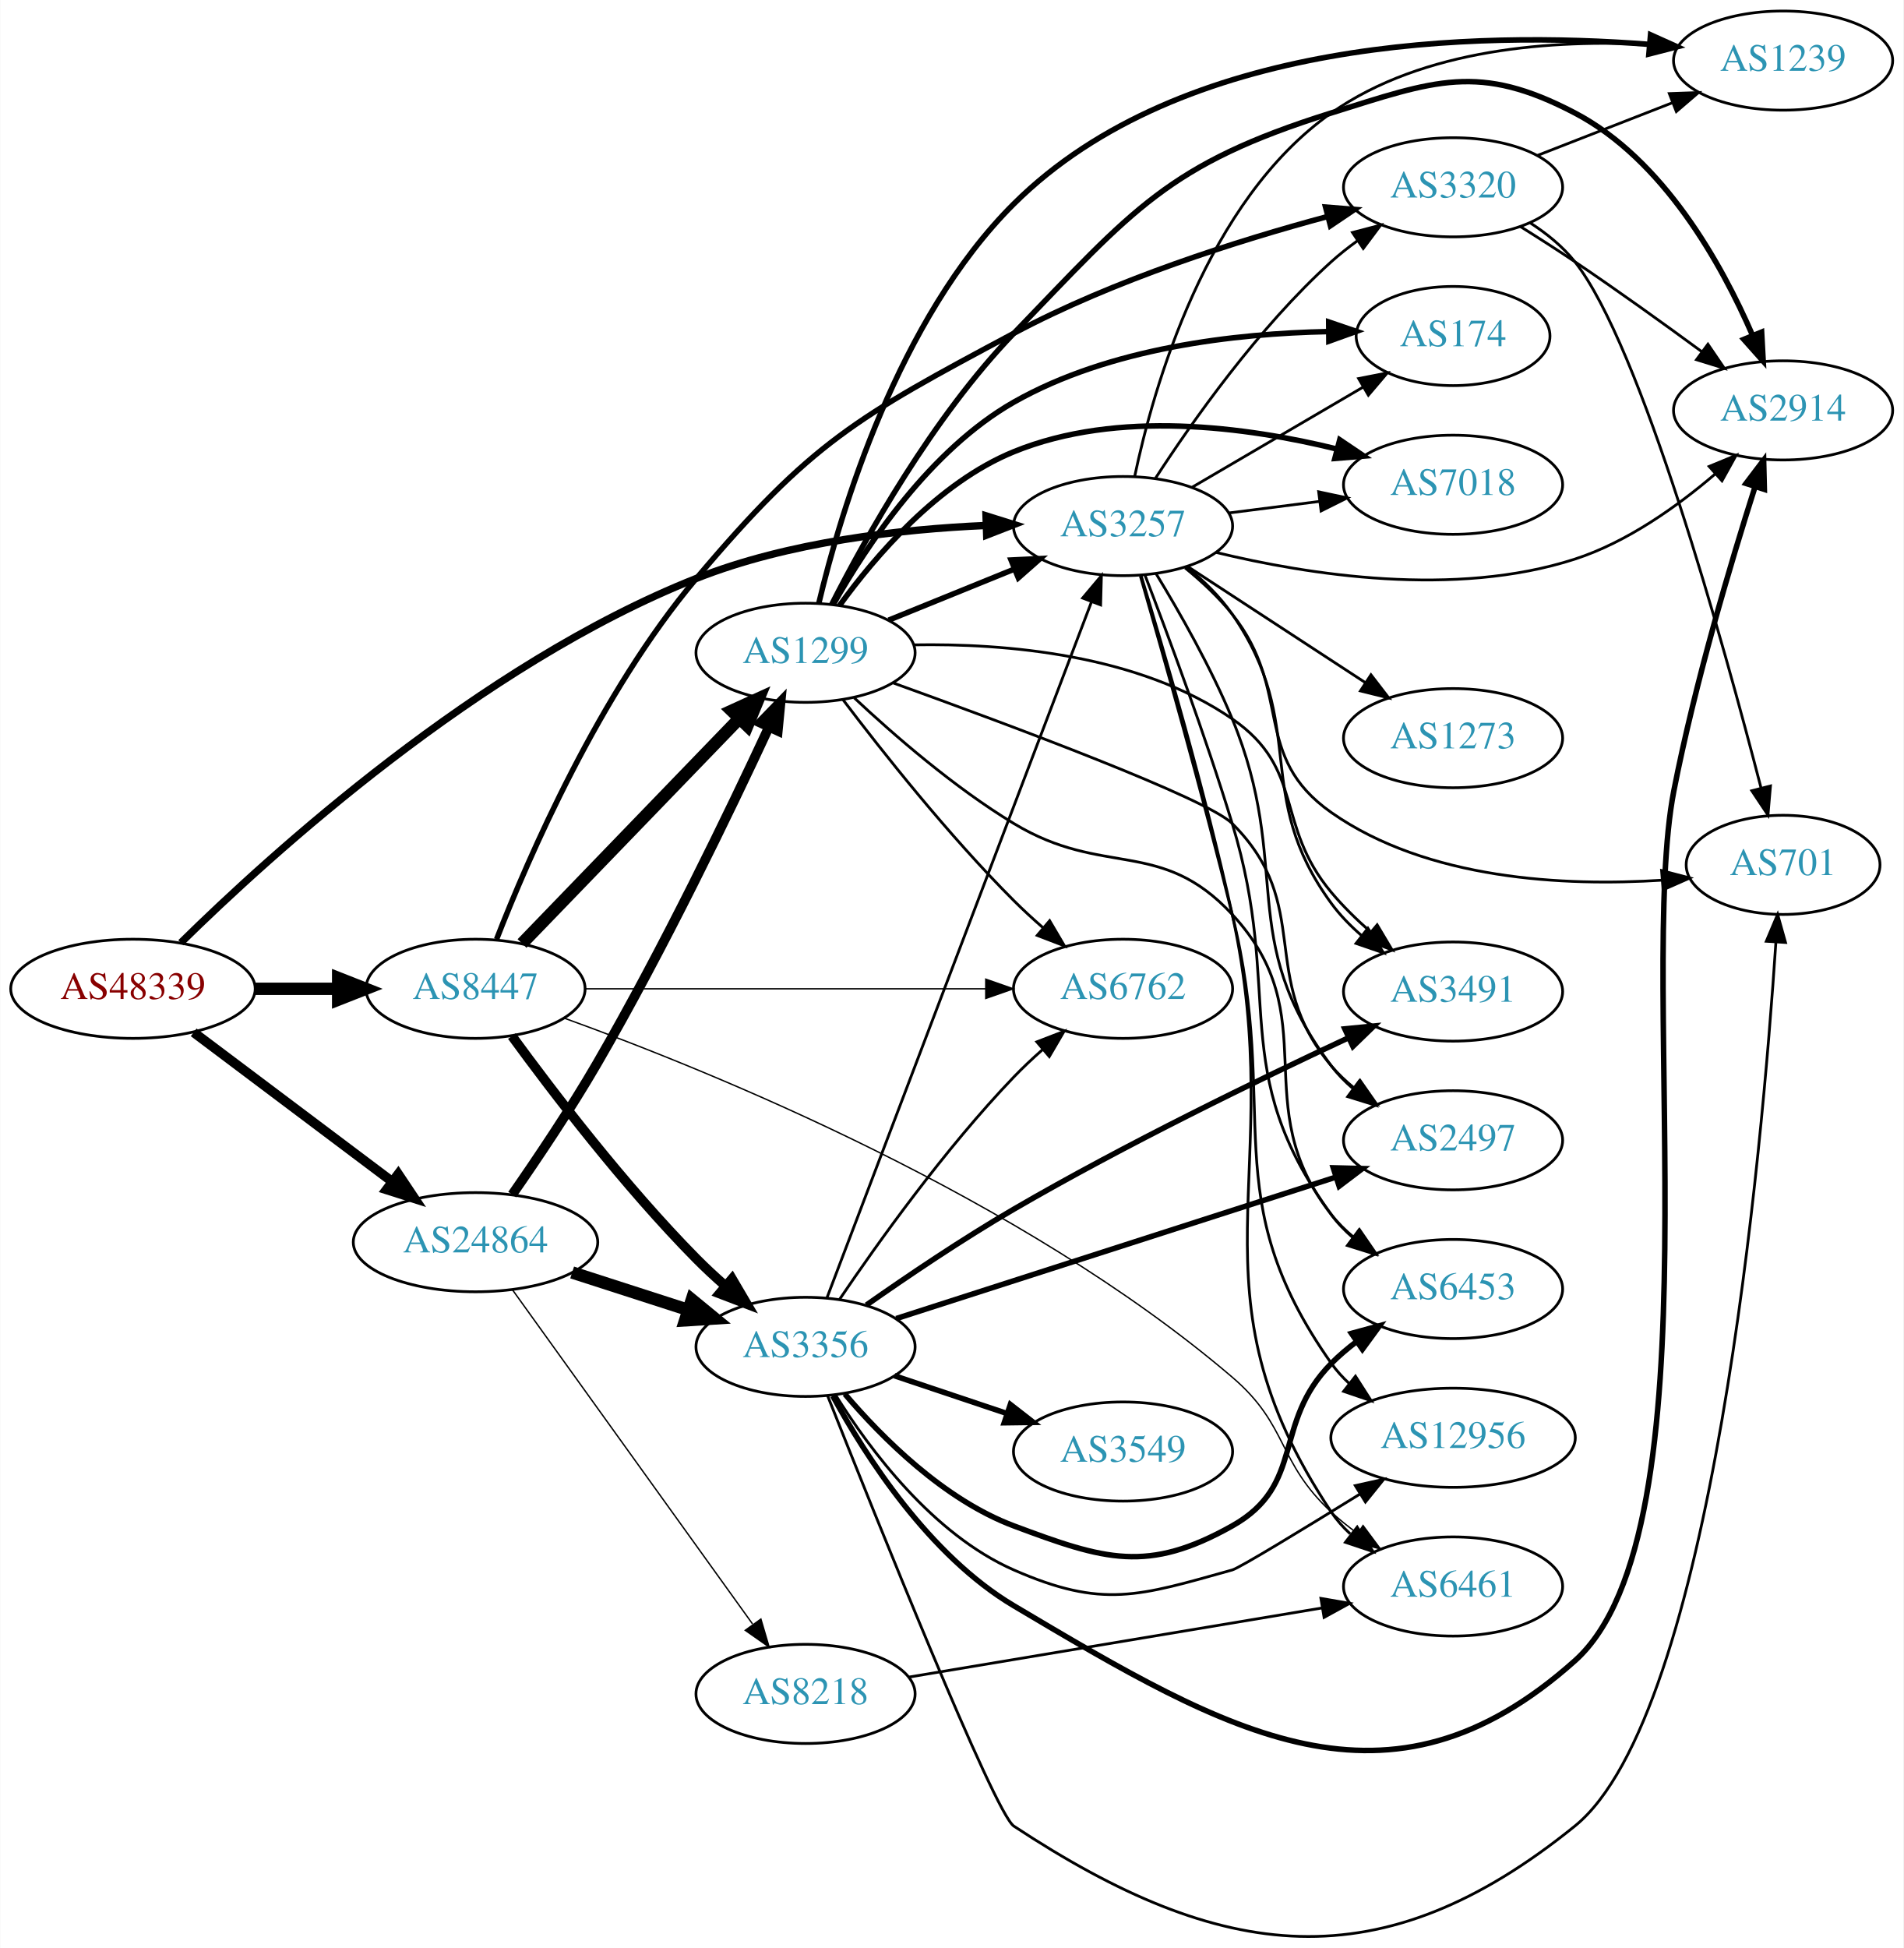
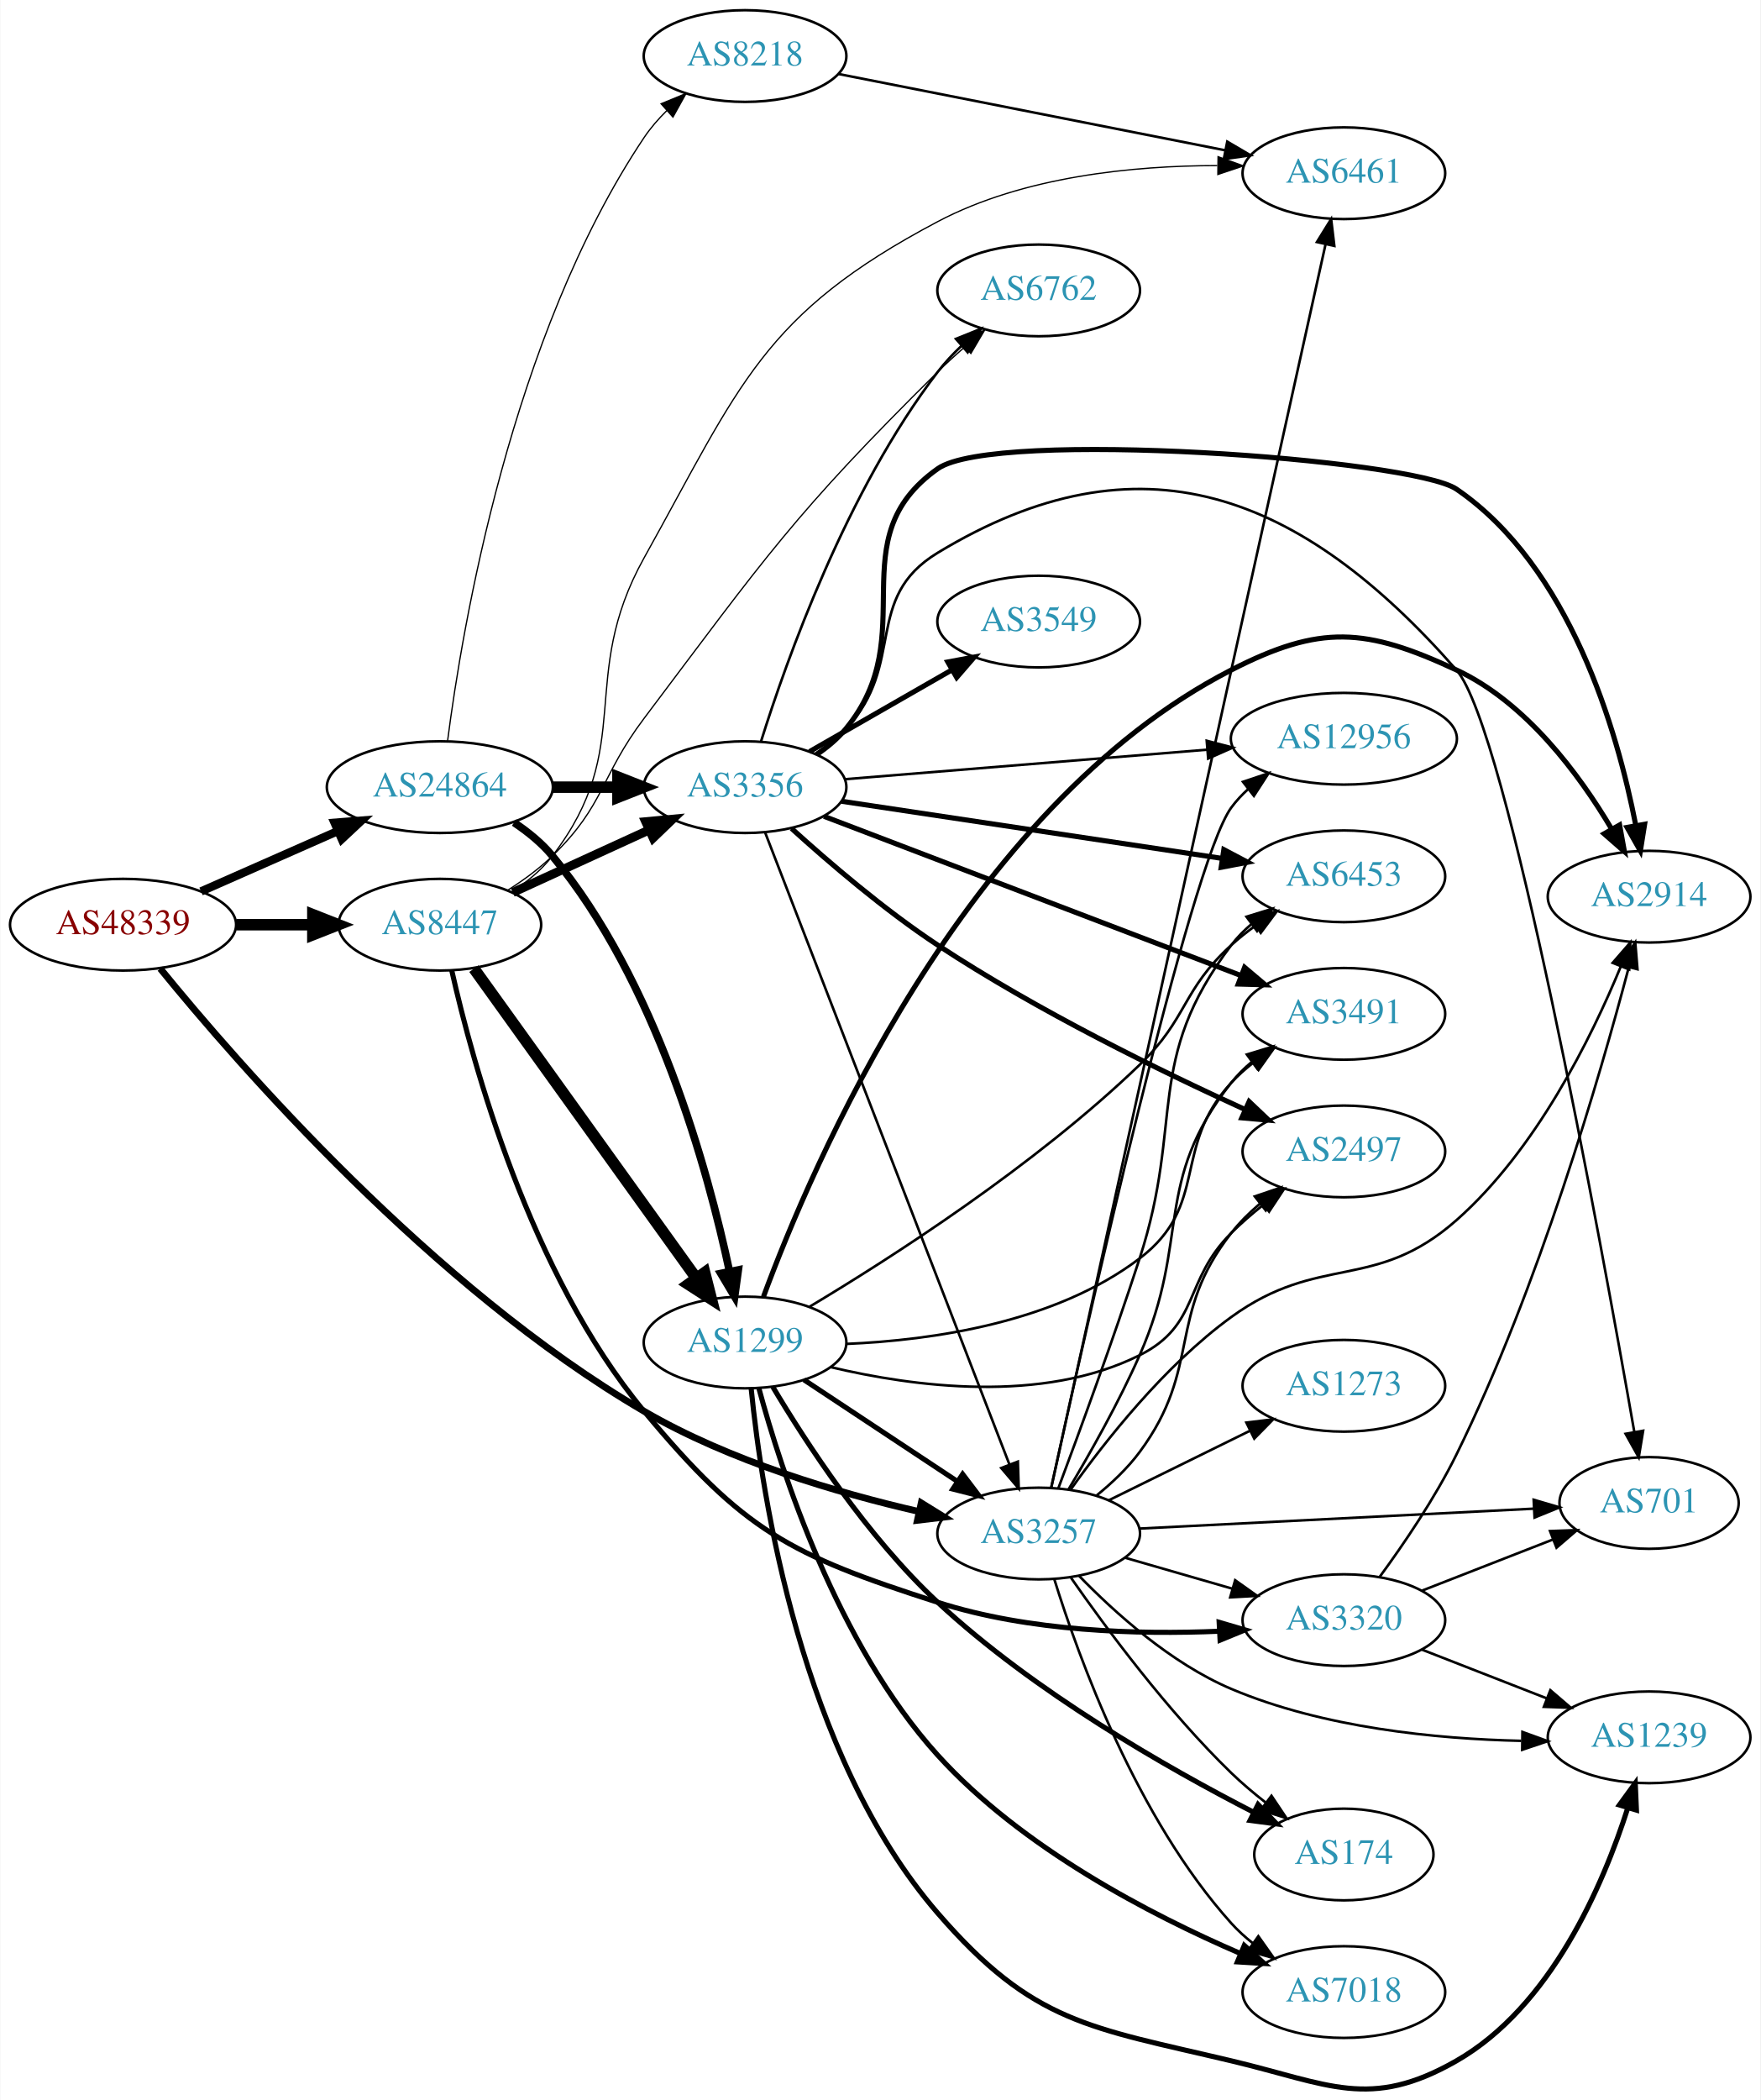
- <svg xmlns="http://www.w3.org/2000/svg" xmlns:xlink="http://www.w3.org/1999/xlink" width="691pt" height="707pt" viewBox="0.00 0.00 691.06 707.25">
-   <g id="graph0" class="graph" transform="scale(1 1) rotate(0) translate(4 703.252)">
-     <polygon fill="white" stroke="none" points="-4,4 -4,-703.252 687.055,-703.252 687.055,4 -4,4" />
+ <svg xmlns="http://www.w3.org/2000/svg" xmlns:xlink="http://www.w3.org/1999/xlink" width="691pt" height="824pt" viewBox="0.00 0.00 691.06 824.37">
+   <g id="graph0" class="graph" transform="scale(1 1) rotate(0) translate(4 820.371)">
+     <polygon fill="white" stroke="none" points="-4,4 -4,-820.371 687.055,-820.371 687.055,4 -4,4" />
    <g id="node1" class="node">
      <g id="a_node1">
        <a xlink:href="/asn/48339" xlink:title="AS48339 ~ Raiffeisen Rechenzentrum GmbH [AT]">
-           <ellipse fill="#ffffff" stroke="black" cx="44.196" cy="-344.252" rx="44.393" ry="18" />
-           <text text-anchor="middle" x="44.196" y="-340.552" font-family="Times,serif" font-size="14.00" fill="#880000">AS48339</text>
+           <ellipse fill="#ffffff" stroke="black" cx="44.196" cy="-457.371" rx="44.393" ry="18" />
+           <text text-anchor="middle" x="44.196" y="-453.671" font-family="Times,serif" font-size="14.00" fill="#880000">AS48339</text>
        </a>
      </g>
    </g>
    <g id="node2" class="node">
      <g id="a_node2">
        <a xlink:href="/asn/3257" xlink:title="AS3257 ~ GTT [DE]">
-           <ellipse fill="#ffffff" stroke="black" cx="403.724" cy="-512.252" rx="39.794" ry="18" />
-           <text text-anchor="middle" x="403.724" y="-508.552" font-family="Times,serif" font-size="14.00" fill="#2c94b3">AS3257</text>
+           <ellipse fill="#ffffff" stroke="black" cx="403.724" cy="-218.371" rx="39.794" ry="18" />
+           <text text-anchor="middle" x="403.724" y="-214.671" font-family="Times,serif" font-size="14.00" fill="#2c94b3">AS3257</text>
        </a>
      </g>
    </g>
    <g id="edge1" class="edge">
-       <path fill="none" stroke="black" stroke-width="2.659" d="M61.586,-360.975C93.997,-392.878 169.993,-462.028 248.784,-493.252 282.297,-506.532 322.855,-511.119 353.926,-512.473" />
-       <polygon fill="black" stroke="black" stroke-width="2.659" points="353.963,-515.976 364.075,-512.816 354.199,-508.98 353.963,-515.976" />
+       <path fill="none" stroke="black" stroke-width="2.659" d="M58.817,-440.126C89.047,-402.974 165.677,-314.829 248.784,-266.371 282.391,-246.776 324.871,-234.311 356.689,-227.009" />
+       <polygon fill="black" stroke="black" stroke-width="2.659" points="357.61,-230.39 366.621,-224.817 356.101,-223.554 357.61,-230.39" />
    </g>
    <g id="node3" class="node">
      <g id="a_node3">
        <a xlink:href="/asn/8447" xlink:title="AS8447 ~ A1 Telekom Austria AG [AT]">
-           <ellipse fill="#ffffff" stroke="black" cx="168.588" cy="-344.252" rx="39.794" ry="18" />
-           <text text-anchor="middle" x="168.588" y="-340.552" font-family="Times,serif" font-size="14.00" fill="#2c94b3">AS8447</text>
+           <ellipse fill="#ffffff" stroke="black" cx="168.588" cy="-457.371" rx="39.794" ry="18" />
+           <text text-anchor="middle" x="168.588" y="-453.671" font-family="Times,serif" font-size="14.00" fill="#2c94b3">AS8447</text>
        </a>
      </g>
    </g>
    <g id="edge2" class="edge">
-       <path fill="none" stroke="black" stroke-width="4.5" d="M88.692,-344.252C98.381,-344.252 108.717,-344.252 118.61,-344.252" />
-       <polygon fill="black" stroke="black" stroke-width="4.5" points="118.713,-348.189 128.713,-344.252 118.713,-340.314 118.713,-348.189" />
+       <path fill="none" stroke="black" stroke-width="4.5" d="M88.692,-457.371C98.381,-457.371 108.717,-457.371 118.61,-457.371" />
+       <polygon fill="black" stroke="black" stroke-width="4.5" points="118.713,-461.309 128.713,-457.371 118.713,-453.434 118.713,-461.309" />
    </g>
    <g id="node4" class="node">
      <g id="a_node4">
        <a xlink:href="/asn/24864" xlink:title="AS24864 ~ Raiffeisen Informatik GmbH &amp; Co KG [AT]">
-           <ellipse fill="#ffffff" stroke="black" cx="168.588" cy="-252.252" rx="44.393" ry="18" />
-           <text text-anchor="middle" x="168.588" y="-248.552" font-family="Times,serif" font-size="14.00" fill="#2c94b3">AS24864</text>
+           <ellipse fill="#ffffff" stroke="black" cx="168.588" cy="-511.371" rx="44.393" ry="18" />
+           <text text-anchor="middle" x="168.588" y="-507.671" font-family="Times,serif" font-size="14.00" fill="#2c94b3">AS24864</text>
        </a>
      </g>
    </g>
    <g id="edge3" class="edge">
-       <path fill="none" stroke="black" stroke-width="3.477" d="M66.236,-328.436C86.114,-313.494 116.114,-290.944 138.321,-274.251" />
-       <polygon fill="black" stroke="black" stroke-width="3.477" points="140.523,-276.975 146.413,-268.169 136.317,-271.38 140.523,-276.975" />
+       <path fill="none" stroke="black" stroke-width="3.273" d="M74.824,-470.443C90.941,-477.554 111.081,-486.44 128.473,-494.113" />
+       <polygon fill="black" stroke="black" stroke-width="3.273" points="127.247,-497.398 137.809,-498.232 130.073,-490.993 127.247,-497.398" />
    </g>
    <g id="node5" class="node">
      <g id="a_node5">
-         <a xlink:href="/asn/3491" xlink:title="AS3491 ~ PCCW Global, Inc. [US]">
-           <ellipse fill="#ffffff" stroke="black" cx="523.566" cy="-343.252" rx="39.794" ry="18" />
-           <text text-anchor="middle" x="523.566" y="-339.552" font-family="Times,serif" font-size="14.00" fill="#2c94b3">AS3491</text>
+         <a xlink:href="/asn/2914" xlink:title="AS2914 ~ NTT America, Inc. [US]">
+           <ellipse fill="#ffffff" stroke="black" cx="643.409" cy="-468.371" rx="39.794" ry="18" />
+           <text text-anchor="middle" x="643.409" y="-464.671" font-family="Times,serif" font-size="14.00" fill="#2c94b3">AS2914</text>
        </a>
      </g>
    </g>
    <g id="edge4" class="edge">
-       <path fill="none" stroke="black" d="M426.776,-497.471C432.813,-492.571 438.913,-486.701 443.37,-480.252 471.419,-439.668 450.236,-415.064 479.37,-375.252 482.46,-371.029 486.268,-367.122 490.332,-363.593" />
-       <polygon fill="black" stroke="black" points="492.645,-366.227 498.34,-357.293 488.317,-360.726 492.645,-366.227" />
+       <path fill="none" stroke="black" d="M416.375,-235.738C429.719,-254.523 453.149,-284.33 479.37,-303.371 513.971,-328.498 535.691,-313.087 567.762,-341.371 598.991,-368.911 620.69,-412.786 632.349,-441.082" />
+       <polygon fill="black" stroke="black" points="629.104,-442.392 636.054,-450.388 635.607,-439.803 629.104,-442.392" />
    </g>
    <g id="node6" class="node">
      <g id="a_node6">
-         <a xlink:href="/asn/6453" xlink:title="AS6453 ~ TATA COMMUNICATIONS (AMERICA) INC [US]">
-           <ellipse fill="#ffffff" stroke="black" cx="523.566" cy="-235.252" rx="39.794" ry="18" />
-           <text text-anchor="middle" x="523.566" y="-231.552" font-family="Times,serif" font-size="14.00" fill="#2c94b3">AS6453</text>
+         <a xlink:href="/asn/174" xlink:title="AS174 ~ Cogent Communications [US]">
+           <ellipse fill="#ffffff" stroke="black" cx="523.566" cy="-92.371" rx="35.194" ry="18" />
+           <text text-anchor="middle" x="523.566" y="-88.671" font-family="Times,serif" font-size="14.00" fill="#2c94b3">AS174</text>
        </a>
      </g>
    </g>
    <g id="edge5" class="edge">
-       <path fill="none" stroke="black" d="M411.679,-494.464C419.856,-473.199 433.554,-436.444 443.37,-404.252 462.36,-341.975 441.001,-314.852 479.37,-262.252 481.585,-259.215 484.255,-256.443 487.168,-253.93" />
-       <polygon fill="black" stroke="black" points="489.364,-256.66 495.301,-247.885 485.188,-251.042 489.364,-256.66" />
+       <path fill="none" stroke="black" d="M416.446,-200.959C430.209,-181.194 454.353,-148.563 479.37,-124.371 483.48,-120.397 488.095,-116.493 492.74,-112.853" />
+       <polygon fill="black" stroke="black" points="495.134,-115.432 501.028,-106.627 490.93,-109.835 495.134,-115.432" />
    </g>
    <g id="node7" class="node">
      <g id="a_node7">
-         <a xlink:href="/asn/2914" xlink:title="AS2914 ~ NTT America, Inc. [US]">
-           <ellipse fill="#ffffff" stroke="black" cx="643.409" cy="-554.252" rx="39.794" ry="18" />
-           <text text-anchor="middle" x="643.409" y="-550.552" font-family="Times,serif" font-size="14.00" fill="#2c94b3">AS2914</text>
+         <a xlink:href="/asn/12956" xlink:title="AS12956 ~ TELXIUS [ES]">
+           <ellipse fill="#ffffff" stroke="black" cx="523.566" cy="-530.371" rx="44.393" ry="18" />
+           <text text-anchor="middle" x="523.566" y="-526.671" font-family="Times,serif" font-size="14.00" fill="#2c94b3">AS12956</text>
        </a>
      </g>
    </g>
    <g id="edge6" class="edge">
-       <path fill="none" stroke="black" d="M437.456,-502.705C471.012,-494.551 524.29,-486.176 567.762,-500.252 586.843,-506.43 605.141,-519.511 618.845,-531.251" />
-       <polygon fill="black" stroke="black" points="616.56,-533.903 626.354,-537.945 621.219,-528.678 616.56,-533.903" />
+       <path fill="none" stroke="black" d="M408.601,-236.256C421.502,-295.256 463.081,-481.224 479.37,-503.371 481.309,-506.007 483.59,-508.445 486.073,-510.687" />
+       <polygon fill="black" stroke="black" points="483.944,-513.466 493.991,-516.829 488.234,-507.934 483.944,-513.466" />
    </g>
    <g id="node8" class="node">
      <g id="a_node8">
-         <a xlink:href="/asn/174" xlink:title="AS174 ~ Cogent Communications [US]">
-           <ellipse fill="#ffffff" stroke="black" cx="523.566" cy="-581.252" rx="35.194" ry="18" />
-           <text text-anchor="middle" x="523.566" y="-577.552" font-family="Times,serif" font-size="14.00" fill="#2c94b3">AS174</text>
+         <a xlink:href="/asn/7018" xlink:title="AS7018 ~ AT&amp;T Services, Inc. [US]">
+           <ellipse fill="#ffffff" stroke="black" cx="523.566" cy="-38.371" rx="39.794" ry="18" />
+           <text text-anchor="middle" x="523.566" y="-34.671" font-family="Times,serif" font-size="14.00" fill="#2c94b3">AS7018</text>
        </a>
      </g>
    </g>
    <g id="edge7" class="edge">
-       <path fill="none" stroke="black" d="M428.855,-526.381C446.76,-536.865 471.341,-551.258 490.835,-562.672" />
-       <polygon fill="black" stroke="black" points="489.27,-565.812 499.668,-567.844 492.807,-559.771 489.27,-565.812" />
+       <path fill="none" stroke="black" d="M409.856,-200.461C419.361,-169.821 442.191,-106.663 479.37,-65.371 481.885,-62.578 484.756,-59.968 487.794,-57.557" />
+       <polygon fill="black" stroke="black" points="489.978,-60.299 496.102,-51.653 485.923,-54.593 489.978,-60.299" />
    </g>
    <g id="node9" class="node">
      <g id="a_node9">
-         <a xlink:href="/asn/701" xlink:title="AS701 ~ UUNET [US]">
-           <ellipse fill="#ffffff" stroke="black" cx="643.409" cy="-389.252" rx="35.194" ry="18" />
-           <text text-anchor="middle" x="643.409" y="-385.552" font-family="Times,serif" font-size="14.00" fill="#2c94b3">AS701</text>
+         <a xlink:href="/asn/3320" xlink:title="AS3320 ~ DTAG [DE]">
+           <ellipse fill="#ffffff" stroke="black" cx="523.566" cy="-184.371" rx="39.794" ry="18" />
+           <text text-anchor="middle" x="523.566" y="-180.671" font-family="Times,serif" font-size="14.00" fill="#2c94b3">AS3320</text>
        </a>
      </g>
    </g>
    <g id="edge8" class="edge">
-       <path fill="none" stroke="black" d="M426.247,-497.079C432.269,-492.167 438.493,-486.39 443.37,-480.252 465.627,-452.241 450.078,-428.794 479.37,-408.252 514.302,-383.755 564.141,-381.413 599.502,-383.69" />
-       <polygon fill="black" stroke="black" points="599.278,-387.184 609.522,-384.483 599.83,-380.205 599.278,-387.184" />
+       <path fill="none" stroke="black" d="M437.549,-208.9C450.592,-205.137 465.773,-200.757 479.667,-196.748" />
+       <polygon fill="black" stroke="black" points="480.87,-200.044 489.508,-193.909 478.93,-193.318 480.87,-200.044" />
    </g>
    <g id="node10" class="node">
      <g id="a_node10">
-         <a xlink:href="/asn/7018" xlink:title="AS7018 ~ AT&amp;T Services, Inc. [US]">
-           <ellipse fill="#ffffff" stroke="black" cx="523.566" cy="-527.252" rx="39.794" ry="18" />
-           <text text-anchor="middle" x="523.566" y="-523.552" font-family="Times,serif" font-size="14.00" fill="#2c94b3">AS7018</text>
+         <a xlink:href="/asn/6461" xlink:title="AS6461 ~ Zayo Bandwidth [US]">
+           <ellipse fill="#ffffff" stroke="black" cx="523.566" cy="-752.371" rx="39.794" ry="18" />
+           <text text-anchor="middle" x="523.566" y="-748.671" font-family="Times,serif" font-size="14.00" fill="#2c94b3">AS6461</text>
        </a>
      </g>
    </g>
    <g id="edge9" class="edge">
-       <path fill="none" stroke="black" d="M442.01,-516.998C452.542,-518.338 464.144,-519.815 475.184,-521.221" />
-       <polygon fill="black" stroke="black" points="474.756,-524.694 485.118,-522.485 475.64,-517.75 474.756,-524.694" />
+       <path fill="none" stroke="black" d="M408.681,-236.381C419.799,-286.97 452.272,-434.677 479.37,-557.371 492.528,-616.948 508.005,-686.75 516.397,-724.575" />
+       <polygon fill="black" stroke="black" points="512.986,-725.356 518.569,-734.36 519.819,-723.84 512.986,-725.356" />
    </g>
    <g id="node11" class="node">
      <g id="a_node11">
-         <a xlink:href="/asn/1239" xlink:title="AS1239 ~ Sprint [US]">
-           <ellipse fill="#ffffff" stroke="black" cx="643.409" cy="-681.252" rx="39.794" ry="18" />
-           <text text-anchor="middle" x="643.409" y="-677.552" font-family="Times,serif" font-size="14.00" fill="#2c94b3">AS1239</text>
+         <a xlink:href="/asn/6453" xlink:title="AS6453 ~ TATA COMMUNICATIONS (AMERICA) INC [US]">
+           <ellipse fill="#ffffff" stroke="black" cx="523.566" cy="-476.371" rx="39.794" ry="18" />
+           <text text-anchor="middle" x="523.566" y="-472.671" font-family="Times,serif" font-size="14.00" fill="#2c94b3">AS6453</text>
        </a>
      </g>
    </g>
    <g id="edge10" class="edge">
-       <path fill="none" stroke="black" d="M407.925,-530.174C414.734,-562.533 433.913,-630.309 479.37,-662.252 512.9,-685.813 560.206,-688.899 595.232,-687.079" />
-       <polygon fill="black" stroke="black" points="595.476,-690.57 605.22,-686.411 595.009,-683.586 595.476,-690.57" />
+       <path fill="none" stroke="black" d="M411.477,-236.223C419.459,-257.549 432.969,-294.363 443.37,-326.371 460.973,-380.543 444.969,-403.972 479.37,-449.371 481.64,-452.367 484.347,-455.112 487.283,-457.607" />
+       <polygon fill="black" stroke="black" points="485.322,-460.51 495.448,-463.629 489.477,-454.877 485.322,-460.51" />
    </g>
    <g id="node12" class="node">
      <g id="a_node12">
-         <a xlink:href="/asn/2497" xlink:title="AS2497 ~ Internet Initiative Japan Inc. [JP]">
-           <ellipse fill="#ffffff" stroke="black" cx="523.566" cy="-289.252" rx="39.794" ry="18" />
-           <text text-anchor="middle" x="523.566" y="-285.552" font-family="Times,serif" font-size="14.00" fill="#2c94b3">AS2497</text>
+         <a xlink:href="/asn/3491" xlink:title="AS3491 ~ PCCW Global, Inc. [US]">
+           <ellipse fill="#ffffff" stroke="black" cx="523.566" cy="-422.371" rx="39.794" ry="18" />
+           <text text-anchor="middle" x="523.566" y="-418.671" font-family="Times,serif" font-size="14.00" fill="#2c94b3">AS3491</text>
        </a>
      </g>
    </g>
    <g id="edge11" class="edge">
-       <path fill="none" stroke="black" d="M415.716,-494.963C424.156,-481.12 435.639,-460.987 443.37,-442.252 465.587,-388.415 444.345,-362.784 479.37,-316.252 481.631,-313.249 484.331,-310.499 487.263,-308" />
-       <polygon fill="black" stroke="black" points="489.458,-310.731 495.422,-301.974 485.299,-305.1 489.458,-310.731" />
+       <path fill="none" stroke="black" d="M415.477,-235.761C423.786,-249.661 435.208,-269.82 443.37,-288.371 463.577,-334.297 448.277,-355.991 479.37,-395.371 481.699,-398.321 484.446,-401.035 487.407,-403.512" />
+       <polygon fill="black" stroke="black" points="485.468,-406.43 495.606,-409.507 489.599,-400.779 485.468,-406.43" />
    </g>
    <g id="node13" class="node">
      <g id="a_node13">
-         <a xlink:href="/asn/3320" xlink:title="AS3320 ~ DTAG [DE]">
-           <ellipse fill="#ffffff" stroke="black" cx="523.566" cy="-635.252" rx="39.794" ry="18" />
-           <text text-anchor="middle" x="523.566" y="-631.552" font-family="Times,serif" font-size="14.00" fill="#2c94b3">AS3320</text>
+         <a xlink:href="/asn/2497" xlink:title="AS2497 ~ Internet Initiative Japan Inc. [JP]">
+           <ellipse fill="#ffffff" stroke="black" cx="523.566" cy="-368.371" rx="39.794" ry="18" />
+           <text text-anchor="middle" x="523.566" y="-364.671" font-family="Times,serif" font-size="14.00" fill="#2c94b3">AS2497</text>
        </a>
      </g>
    </g>
    <g id="edge12" class="edge">
-       <path fill="none" stroke="black" d="M415.551,-529.695C428.837,-550.165 452.884,-584.345 479.37,-608.252 482.314,-610.909 485.552,-613.464 488.891,-615.871" />
-       <polygon fill="black" stroke="black" points="487.037,-618.842 497.288,-621.522 490.946,-613.035 487.037,-618.842" />
+       <path fill="none" stroke="black" d="M426.511,-233.342C432.54,-238.248 438.702,-244.072 443.37,-250.371 468.043,-283.66 453.808,-303.76 479.37,-336.371 482.598,-340.489 486.484,-344.338 490.585,-347.838" />
+       <polygon fill="black" stroke="black" points="488.585,-350.717 498.619,-354.119 492.896,-345.203 488.585,-350.717" />
    </g>
    <g id="node14" class="node">
      <g id="a_node14">
        <a xlink:href="/asn/1273" xlink:title="AS1273 ~ Vodafone Group PLC [EU]">
-           <ellipse fill="#ffffff" stroke="black" cx="523.566" cy="-435.252" rx="39.794" ry="18" />
-           <text text-anchor="middle" x="523.566" y="-431.552" font-family="Times,serif" font-size="14.00" fill="#2c94b3">AS1273</text>
+           <ellipse fill="#ffffff" stroke="black" cx="523.566" cy="-276.371" rx="39.794" ry="18" />
+           <text text-anchor="middle" x="523.566" y="-272.671" font-family="Times,serif" font-size="14.00" fill="#2c94b3">AS1273</text>
        </a>
      </g>
    </g>
    <g id="edge13" class="edge">
-       <path fill="none" stroke="black" d="M427.166,-497.587C445.432,-485.652 471.409,-468.679 491.644,-455.457" />
-       <polygon fill="black" stroke="black" points="493.75,-458.261 500.207,-449.862 489.921,-452.402 493.75,-458.261" />
+       <path fill="none" stroke="black" d="M431.17,-231.387C447.581,-239.465 468.881,-249.948 486.789,-258.762" />
+       <polygon fill="black" stroke="black" points="485.283,-261.922 495.801,-263.197 488.374,-255.641 485.283,-261.922" />
    </g>
    <g id="node15" class="node">
      <g id="a_node15">
-         <a xlink:href="/asn/6461" xlink:title="AS6461 ~ Zayo Bandwidth [US]">
-           <ellipse fill="#ffffff" stroke="black" cx="523.566" cy="-127.252" rx="39.794" ry="18" />
-           <text text-anchor="middle" x="523.566" y="-123.552" font-family="Times,serif" font-size="14.00" fill="#2c94b3">AS6461</text>
+         <a xlink:href="/asn/701" xlink:title="AS701 ~ UUNET [US]">
+           <ellipse fill="#ffffff" stroke="black" cx="643.409" cy="-230.371" rx="35.194" ry="18" />
+           <text text-anchor="middle" x="643.409" y="-226.671" font-family="Times,serif" font-size="14.00" fill="#2c94b3">AS701</text>
        </a>
      </g>
    </g>
    <g id="edge14" class="edge">
-       <path fill="none" stroke="black" d="M410.331,-494.149C418.451,-467.457 433.58,-415.878 443.37,-371.252 464.319,-275.76 425.119,-235.58 479.37,-154.252 481.284,-151.382 483.618,-148.761 486.198,-146.378" />
-       <polygon fill="black" stroke="black" points="488.749,-148.829 494.509,-139.937 484.461,-143.296 488.749,-148.829" />
+       <path fill="none" stroke="black" d="M443.176,-220.312C485.505,-222.449 553.449,-225.88 598.012,-228.13" />
+       <polygon fill="black" stroke="black" points="598.09,-231.638 608.254,-228.647 598.443,-224.647 598.09,-231.638" />
    </g>
    <g id="node16" class="node">
      <g id="a_node16">
-         <a xlink:href="/asn/12956" xlink:title="AS12956 ~ TELXIUS [ES]">
-           <ellipse fill="#ffffff" stroke="black" cx="523.566" cy="-181.252" rx="44.393" ry="18" />
-           <text text-anchor="middle" x="523.566" y="-177.552" font-family="Times,serif" font-size="14.00" fill="#2c94b3">AS12956</text>
+         <a xlink:href="/asn/1239" xlink:title="AS1239 ~ Sprint [US]">
+           <ellipse fill="#ffffff" stroke="black" cx="643.409" cy="-138.371" rx="39.794" ry="18" />
+           <text text-anchor="middle" x="643.409" y="-134.671" font-family="Times,serif" font-size="14.00" fill="#2c94b3">AS1239</text>
        </a>
      </g>
    </g>
    <g id="edge15" class="edge">
-       <path fill="none" stroke="black" d="M410.02,-494.076C417.751,-467.294 432.402,-415.603 443.37,-371.252 461.182,-299.231 436.58,-268.859 479.37,-208.252 481.258,-205.579 483.502,-203.114 485.96,-200.854" />
-       <polygon fill="black" stroke="black" points="488.124,-203.605 493.835,-194.682 483.805,-198.096 488.124,-203.605" />
-     </g>
-     <g id="edge16" class="edge">
-       <path fill="none" stroke="black" stroke-width="2" d="M176.231,-362.24C187.758,-391.823 213.641,-451.61 248.784,-493.252 290.534,-542.722 306.963,-551.784 364.077,-582.252 400.499,-601.681 445.392,-615.885 478.09,-624.67" />
-       <polygon fill="black" stroke="black" stroke-width="2" points="477.262,-628.072 487.823,-627.223 479.038,-621.3 477.262,-628.072" />
-     </g>
-     <g id="edge20" class="edge">
-       <path fill="none" stroke="black" stroke-width="0.5" d="M200.663,-333.656C254.502,-314.195 366.704,-268.667 443.37,-203.252 463.928,-185.711 459.559,-172.631 479.37,-154.252 482.278,-151.555 485.492,-148.974 488.816,-146.551" />
-       <polygon fill="black" stroke="black" stroke-width="0.5" points="490.876,-149.384 497.195,-140.88 486.952,-143.587 490.876,-149.384" />
+       <path fill="none" stroke="black" d="M419.528,-201.823C433.445,-187.454 455.637,-167.421 479.37,-157.371 515.48,-142.08 559.877,-137.738 593.22,-136.992" />
+       <polygon fill="black" stroke="black" points="593.675,-140.487 603.632,-136.867 593.591,-133.487 593.675,-140.487" />
+     </g>
+     <g id="edge18" class="edge">
+       <path fill="none" stroke="black" stroke-width="2" d="M173.25,-439.453C181.392,-403.269 203.92,-320.337 248.784,-266.371 287.863,-219.364 305.87,-210.044 364.077,-191.371 399.929,-179.869 442.686,-178.655 474.749,-180.022" />
+       <polygon fill="black" stroke="black" stroke-width="2" points="474.592,-183.518 484.761,-180.546 474.958,-176.528 474.592,-183.518" />
+     </g>
+     <g id="edge19" class="edge">
+       <path fill="none" stroke="black" stroke-width="0.5" d="M196.652,-470.155C202.637,-474.021 208.473,-478.762 212.784,-484.371 245.94,-527.507 222.309,-553.841 248.784,-601.371 286.689,-669.42 295.206,-696.982 364.077,-733.371 397.795,-751.186 441.057,-755.339 473.861,-755.369" />
+       <polygon fill="black" stroke="black" stroke-width="0.5" points="474.162,-758.866 484.119,-755.247 474.078,-751.867 474.162,-758.866" />
    </g>
    <g id="node17" class="node">
      <g id="a_node17">
-         <a xlink:href="/asn/3356" xlink:title="AS3356 ~ Level 3 Parent, LLC [US]">
-           <ellipse fill="#ffffff" stroke="black" cx="288.431" cy="-214.252" rx="39.794" ry="18" />
-           <text text-anchor="middle" x="288.431" y="-210.552" font-family="Times,serif" font-size="14.00" fill="#2c94b3">AS3356</text>
-         </a>
-       </g>
-     </g>
-     <g id="edge17" class="edge">
-       <path fill="none" stroke="black" stroke-width="3.5" d="M181.808,-327.101C196.609,-306.834 222.8,-272.548 248.784,-246.252 252.041,-242.956 255.612,-239.649 259.228,-236.476" />
-       <polygon fill="black" stroke="black" stroke-width="3.5" points="261.736,-238.939 267.106,-229.805 257.212,-233.597 261.736,-238.939" />
+         <a xlink:href="/asn/1299" xlink:title="AS1299 ~ Telia Carrier [EU]">
+           <ellipse fill="#ffffff" stroke="black" cx="288.431" cy="-293.371" rx="39.794" ry="18" />
+           <text text-anchor="middle" x="288.431" y="-289.671" font-family="Times,serif" font-size="14.00" fill="#2c94b3">AS1299</text>
+         </a>
+       </g>
+     </g>
+     <g id="edge16" class="edge">
+       <path fill="none" stroke="black" stroke-width="4.5" d="M181.977,-440.13C202.807,-411.141 244.94,-352.505 269.17,-318.785" />
+       <polygon fill="black" stroke="black" stroke-width="4.5" points="272.571,-320.799 275.208,-310.381 266.175,-316.204 272.571,-320.799" />
    </g>
    <g id="node18" class="node">
      <g id="a_node18">
-         <a xlink:href="/asn/1299" xlink:title="AS1299 ~ Telia Carrier [EU]">
-           <ellipse fill="#ffffff" stroke="black" cx="288.431" cy="-466.252" rx="39.794" ry="18" />
-           <text text-anchor="middle" x="288.431" y="-462.552" font-family="Times,serif" font-size="14.00" fill="#2c94b3">AS1299</text>
-         </a>
-       </g>
-     </g>
-     <g id="edge18" class="edge">
-       <path fill="none" stroke="black" stroke-width="4.5" d="M185.481,-360.705C205.776,-381.716 241.045,-418.23 264.314,-442.32" />
-       <polygon fill="black" stroke="black" stroke-width="4.5" points="261.634,-445.212 271.413,-449.669 267.298,-439.741 261.634,-445.212" />
+         <a xlink:href="/asn/3356" xlink:title="AS3356 ~ Level 3 Parent, LLC [US]">
+           <ellipse fill="#ffffff" stroke="black" cx="288.431" cy="-511.371" rx="39.794" ry="18" />
+           <text text-anchor="middle" x="288.431" y="-507.671" font-family="Times,serif" font-size="14.00" fill="#2c94b3">AS3356</text>
+         </a>
+       </g>
+     </g>
+     <g id="edge17" class="edge">
+       <path fill="none" stroke="black" stroke-width="3.5" d="M197.217,-470.032C213.174,-477.344 233.445,-486.632 250.727,-494.552" />
+       <polygon fill="black" stroke="black" stroke-width="3.5" points="249.426,-497.806 259.975,-498.79 252.342,-491.442 249.426,-497.806" />
    </g>
    <g id="node19" class="node">
      <g id="a_node19">
        <a xlink:href="/asn/6762" xlink:title="AS6762 ~ TELECOM ITALIA SPARKLE S.p.A. [IT]">
-           <ellipse fill="#ffffff" stroke="black" cx="403.724" cy="-344.252" rx="39.794" ry="18" />
-           <text text-anchor="middle" x="403.724" y="-340.552" font-family="Times,serif" font-size="14.00" fill="#2c94b3">AS6762</text>
-         </a>
-       </g>
-     </g>
-     <g id="edge19" class="edge">
-       <path fill="none" stroke="black" stroke-width="0.5" d="M208.348,-344.252C248.264,-344.252 310.582,-344.252 353.853,-344.252" />
-       <polygon fill="black" stroke="black" stroke-width="0.5" points="353.872,-347.752 363.872,-344.252 353.872,-340.752 353.872,-347.752" />
-     </g>
-     <g id="edge43" class="edge">
-       <path fill="none" stroke="black" stroke-width="4.5" d="M203.673,-241.261C216.801,-237.027 231.942,-232.145 245.71,-227.705" />
-       <polygon fill="black" stroke="black" stroke-width="4.5" points="247.135,-231.383 255.444,-224.566 244.718,-223.888 247.135,-231.383" />
+           <ellipse fill="#ffffff" stroke="black" cx="403.724" cy="-706.371" rx="39.794" ry="18" />
+           <text text-anchor="middle" x="403.724" y="-702.671" font-family="Times,serif" font-size="14.00" fill="#2c94b3">AS6762</text>
+         </a>
+       </g>
+     </g>
+     <g id="edge20" class="edge">
+       <path fill="none" stroke="black" stroke-width="0.5" d="M195.117,-470.833C201.28,-474.733 207.582,-479.319 212.784,-484.371 233.478,-504.465 231.429,-515.332 248.784,-538.371 296.462,-601.665 307.721,-618.664 364.077,-674.371 367.372,-677.628 370.966,-680.913 374.593,-684.074" />
+       <polygon fill="black" stroke="black" stroke-width="0.5" points="372.583,-686.957 382.481,-690.735 377.099,-681.609 372.583,-686.957" />
+     </g>
+     <g id="edge41" class="edge">
+       <path fill="none" stroke="black" stroke-width="3" d="M197.708,-497.473C203.235,-493.79 208.607,-489.408 212.784,-484.371 253.571,-435.19 273.857,-361.099 282.341,-321.192" />
+       <polygon fill="black" stroke="black" stroke-width="3" points="285.778,-321.851 284.339,-311.355 278.918,-320.458 285.778,-321.851" />
    </g>
    <g id="edge42" class="edge">
-       <path fill="none" stroke="black" stroke-width="3.5" d="M181.915,-269.539C190.898,-282.429 203.133,-300.608 212.784,-317.252 236.777,-358.628 260.91,-408.699 274.998,-438.982" />
-       <polygon fill="black" stroke="black" stroke-width="3.5" points="272.002,-440.843 279.375,-448.452 278.356,-437.906 272.002,-440.843" />
+       <path fill="none" stroke="black" stroke-width="4.5" d="M212.799,-511.371C221.112,-511.371 229.875,-511.371 238.357,-511.371" />
+       <polygon fill="black" stroke="black" stroke-width="4.5" points="238.516,-515.309 248.516,-511.371 238.516,-507.434 238.516,-515.309" />
    </g>
    <g id="node21" class="node">
      <g id="a_node21">
        <a xlink:href="/asn/8218" xlink:title="AS8218 ~ legacy Neotelecoms [FR]">
-           <ellipse fill="#ffffff" stroke="black" cx="288.431" cy="-88.252" rx="39.794" ry="18" />
-           <text text-anchor="middle" x="288.431" y="-84.552" font-family="Times,serif" font-size="14.00" fill="#2c94b3">AS8218</text>
-         </a>
-       </g>
-     </g>
-     <g id="edge44" class="edge">
-       <path fill="none" stroke="black" stroke-width="0.5" d="M181.977,-235.011C202.807,-206.022 244.94,-147.385 269.17,-113.666" />
-       <polygon fill="black" stroke="black" stroke-width="0.5" points="272.215,-115.425 275.208,-105.262 266.531,-111.34 272.215,-115.425" />
+           <ellipse fill="#ffffff" stroke="black" cx="288.431" cy="-798.371" rx="39.794" ry="18" />
+           <text text-anchor="middle" x="288.431" y="-794.671" font-family="Times,serif" font-size="14.00" fill="#2c94b3">AS8218</text>
+         </a>
+       </g>
+     </g>
+     <g id="edge43" class="edge">
+       <path fill="none" stroke="black" stroke-width="0.5" d="M171.632,-529.581C177.302,-573.653 196.415,-688.185 248.784,-766.371 251.307,-770.137 254.4,-773.694 257.728,-776.971" />
+       <polygon fill="black" stroke="black" stroke-width="0.5" points="255.462,-779.639 265.259,-783.672 260.115,-774.41 255.462,-779.639" />
    </g>
    <g id="edge39" class="edge">
-       <path fill="none" stroke="black" d="M548.066,-620.964C554.508,-616.939 561.453,-612.499 567.762,-608.252 583.256,-597.823 600.145,-585.673 613.934,-575.542" />
-       <polygon fill="black" stroke="black" points="616.113,-578.284 622.079,-569.529 611.955,-572.653 616.113,-578.284" />
+       <path fill="none" stroke="black" d="M537.579,-201.291C546.903,-213.999 559.264,-232.11 567.762,-249.371 600.068,-314.984 624.179,-398.043 635.411,-440.543" />
+       <polygon fill="black" stroke="black" points="632.081,-441.643 637.986,-450.439 638.855,-439.88 632.081,-441.643" />
    </g>
    <g id="edge40" class="edge">
-       <path fill="none" stroke="black" d="M551.511,-622.375C557.5,-618.512 563.367,-613.796 567.762,-608.252 591.809,-577.92 621.955,-469.141 635.389,-417.218" />
-       <polygon fill="black" stroke="black" points="638.828,-417.896 637.92,-407.341 632.047,-416.159 638.828,-417.896" />
-     </g>
-     <g id="edge41" class="edge">
-       <path fill="none" stroke="black" d="M554.303,-646.859C569.097,-652.634 587.174,-659.691 603.096,-665.906" />
-       <polygon fill="black" stroke="black" points="602.094,-669.272 612.682,-669.648 604.639,-662.751 602.094,-669.272" />
+       <path fill="none" stroke="black" d="M554.303,-195.979C569.92,-202.075 589.197,-209.6 605.734,-216.055" />
+       <polygon fill="black" stroke="black" points="604.517,-219.337 615.105,-219.713 607.062,-212.816 604.517,-219.337" />
+     </g>
+     <g id="edge38" class="edge">
+       <path fill="none" stroke="black" d="M554.303,-172.763C569.097,-166.989 587.174,-159.932 603.096,-153.717" />
+       <polygon fill="black" stroke="black" points="604.639,-156.872 612.682,-149.975 602.094,-150.351 604.639,-156.872" />
+     </g>
+     <g id="edge35" class="edge">
+       <path fill="none" stroke="black" stroke-width="2" d="M311.544,-278.732C328.743,-267.346 352.811,-251.413 371.901,-238.775" />
+       <polygon fill="black" stroke="black" stroke-width="2" points="373.873,-241.668 380.279,-233.229 370.009,-235.831 373.873,-241.668" />
+     </g>
+     <g id="edge30" class="edge">
+       <path fill="none" stroke="black" stroke-width="2" d="M295.667,-311.357C314.21,-361.648 374.349,-503.552 479.37,-557.371 514.332,-575.287 532.16,-573.978 567.762,-557.371 595.145,-544.598 616.045,-516.291 628.67,-495.007" />
+       <polygon fill="black" stroke="black" stroke-width="2" points="631.837,-496.519 633.726,-486.093 625.748,-493.065 631.837,-496.519" />
+     </g>
+     <g id="edge37" class="edge">
+       <path fill="none" stroke="black" stroke-width="2" d="M299.336,-275.93C312.235,-254.275 336.427,-217.062 364.077,-191.371 401.986,-156.148 454.182,-126.385 488.146,-108.952" />
+       <polygon fill="black" stroke="black" stroke-width="2" points="489.869,-112.002 497.214,-104.367 486.711,-105.755 489.869,-112.002" />
+     </g>
+     <g id="edge33" class="edge">
+       <path fill="none" stroke="black" stroke-width="2" d="M293.881,-275.316C302.593,-243.094 324.58,-174.98 364.077,-131.371 397.063,-94.952 447.726,-68.692 482.855,-53.549" />
+       <polygon fill="black" stroke="black" stroke-width="2" points="484.459,-56.672 492.324,-49.574 481.749,-50.218 484.459,-56.672" />
+     </g>
+     <g id="edge31" class="edge">
+       <path fill="none" stroke="black" d="M313.789,-307.426C345.639,-326.485 402.213,-362.729 443.37,-402.371 462.322,-420.624 459.902,-431.67 479.37,-449.371 482.305,-452.039 485.536,-454.601 488.871,-457.012" />
+       <polygon fill="black" stroke="black" points="487.015,-459.981 497.263,-462.668 490.927,-454.177 487.015,-459.981" />
+     </g>
+     <g id="edge34" class="edge">
+       <path fill="none" stroke="black" d="M328.307,-292.813C361.923,-294.249 410.201,-301.127 443.37,-326.371 470.895,-347.319 455.881,-369.98 479.37,-395.371 481.923,-398.13 484.818,-400.717 487.872,-403.113" />
+       <polygon fill="black" stroke="black" points="486.015,-406.086 496.202,-408.997 490.054,-400.369 486.015,-406.086" />
+     </g>
+     <g id="edge36" class="edge">
+       <path fill="none" stroke="black" d="M321.994,-283.717C354.538,-275.974 405.104,-269.238 443.37,-288.371 467.222,-300.297 460.458,-317.571 479.37,-336.371 483.162,-340.14 487.419,-343.824 491.744,-347.274" />
+       <polygon fill="black" stroke="black" points="489.96,-350.314 500.04,-353.576 494.195,-344.74 489.96,-350.314" />
+     </g>
+     <g id="edge32" class="edge">
+       <path fill="none" stroke="black" stroke-width="2" d="M290.853,-275.116C294.974,-233.725 310.306,-131.528 364.077,-69.371 401.605,-25.991 423.561,-24.618 479.37,-11.371 517.594,-2.298 533.664,8.139 567.762,-11.371 604.858,-32.596 625.331,-80.227 635.077,-110.745" />
+       <polygon fill="black" stroke="black" stroke-width="2" points="631.742,-111.811 637.979,-120.376 638.445,-109.792 631.742,-111.811" />
+     </g>
+     <g id="edge22" class="edge">
+       <path fill="none" stroke="black" d="M296.347,-493.484C315.512,-443.919 369.39,-304.579 392.254,-245.448" />
+       <polygon fill="black" stroke="black" points="395.556,-246.614 395.898,-236.024 389.027,-244.089 395.556,-246.614" />
+     </g>
+     <g id="edge24" class="edge">
+       <path fill="none" stroke="black" stroke-width="2" d="M316.693,-524.256C320.91,-527.137 324.91,-530.506 328.077,-534.371 358.553,-571.551 324.833,-608.605 364.077,-636.371 386.322,-652.109 550.468,-640.183 567.762,-628.371 612.339,-597.923 630.911,-533.645 638.161,-496.493" />
+       <polygon fill="black" stroke="black" stroke-width="2" points="641.661,-496.805 639.991,-486.343 634.772,-495.563 641.661,-496.805" />
+     </g>
+     <g id="edge29" class="edge">
+       <path fill="none" stroke="black" d="M327.667,-514.487C366.415,-517.645 426.655,-522.554 469.906,-526.079" />
+       <polygon fill="black" stroke="black" points="469.709,-529.575 479.96,-526.899 470.278,-522.598 469.709,-529.575" />
    </g>
    <g id="edge26" class="edge">
-       <path fill="none" stroke="black" d="M296.179,-232.001C315.182,-281.986 369.252,-424.21 392.209,-484.595" />
-       <polygon fill="black" stroke="black" points="389.043,-486.116 395.868,-494.219 395.586,-483.628 389.043,-486.116" />
-     </g>
-     <g id="edge22" class="edge">
-       <path fill="none" stroke="black" stroke-width="2" d="M310.526,-229.436C325.228,-239.754 345.465,-253.439 364.077,-264.252 404.604,-287.796 453.069,-311.315 485.644,-326.489" />
-       <polygon fill="black" stroke="black" stroke-width="2" points="484.259,-329.704 494.804,-330.73 487.2,-323.352 484.259,-329.704" />
-     </g>
-     <g id="edge23" class="edge">
-       <path fill="none" stroke="black" stroke-width="2" d="M302.694,-197.153C316.175,-181.3 338.65,-158.771 364.077,-149.252 397.082,-136.896 412.639,-132.003 443.37,-149.252 470.157,-164.287 457.767,-186.414 479.37,-208.252 482.159,-211.071 485.297,-213.731 488.575,-216.201" />
-       <polygon fill="black" stroke="black" stroke-width="2" points="486.674,-219.142 496.895,-221.933 490.645,-213.378 486.674,-219.142" />
+       <path fill="none" stroke="black" stroke-width="2" d="M326.372,-505.825C366.786,-499.758 431.661,-490.018 475.646,-483.415" />
+       <polygon fill="black" stroke="black" stroke-width="2" points="476.429,-486.837 485.798,-481.891 475.389,-479.914 476.429,-486.837" />
+     </g>
+     <g id="edge25" class="edge">
+       <path fill="none" stroke="black" stroke-width="2" d="M319.432,-499.918C361.224,-483.964 437.027,-455.026 483.281,-437.368" />
+       <polygon fill="black" stroke="black" stroke-width="2" points="484.586,-440.616 492.68,-433.78 482.09,-434.077 484.586,-440.616" />
    </g>
    <g id="edge21" class="edge">
-       <path fill="none" stroke="black" stroke-width="2" d="M298.312,-196.441C310.154,-174.692 333.255,-138.548 364.077,-120.252 442.296,-73.82 499.9,-39.681 567.762,-100.252 620.491,-147.314 590.189,-346.891 603.762,-416.252 611.346,-455.007 624.382,-498.754 633.194,-526.405" />
-       <polygon fill="black" stroke="black" stroke-width="2" points="629.943,-527.728 636.344,-536.17 636.605,-525.578 629.943,-527.728" />
+       <path fill="none" stroke="black" stroke-width="2" d="M306.667,-495.172C321.27,-481.922 343.119,-463.186 364.077,-449.371 403.292,-423.522 451.811,-399.814 484.762,-384.816" />
+       <polygon fill="black" stroke="black" stroke-width="2" points="486.361,-387.935 494.041,-380.636 483.486,-381.553 486.361,-387.935" />
+     </g>
+     <g id="edge28" class="edge">
+       <path fill="none" stroke="black" d="M315.845,-524.385C320.253,-527.284 324.537,-530.627 328.077,-534.371 351.842,-559.504 334.498,-585.44 364.077,-603.371 443.441,-651.48 506.531,-627.112 567.762,-557.371 587.719,-534.64 624.455,-333.391 637.586,-258.385" />
+       <polygon fill="black" stroke="black" points="641.08,-258.723 639.347,-248.271 634.183,-257.522 641.08,-258.723" />
    </g>
    <g id="edge27" class="edge">
-       <path fill="none" stroke="black" d="M296.426,-196.521C313.621,-153.146 357.062,-44.876 364.077,-40.252 439.662,9.569 497.374,16.674 567.762,-40.252 617.814,-80.73 635.792,-285.411 640.789,-361.079" />
-       <polygon fill="black" stroke="black" points="637.309,-361.514 641.434,-371.273 644.295,-361.071 637.309,-361.514" />
-     </g>
-     <g id="edge25" class="edge">
-       <path fill="none" stroke="black" stroke-width="2" d="M321.358,-224.523C362.835,-237.866 435.331,-261.188 481.044,-275.894" />
-       <polygon fill="black" stroke="black" stroke-width="2" points="480.06,-279.254 490.651,-278.985 482.203,-272.59 480.06,-279.254" />
-     </g>
-     <g id="edge28" class="edge">
-       <path fill="none" stroke="black" d="M299.397,-196.69C311.7,-177.003 334.653,-146.149 364.077,-133.252 396.354,-119.104 409.429,-123.769 443.37,-133.252 446.063,-134.004 469.219,-148.115 489.802,-160.843" />
-       <polygon fill="black" stroke="black" points="488.054,-163.878 498.398,-166.17 491.741,-157.928 488.054,-163.878" />
-     </g>
-     <g id="edge29" class="edge">
-       <path fill="none" stroke="black" d="M300.761,-231.48C314.531,-251.822 339.044,-286.179 364.077,-312.252 367.286,-315.594 370.83,-318.928 374.431,-322.114" />
-       <polygon fill="black" stroke="black" points="372.41,-324.99 382.297,-328.797 376.942,-319.655 372.41,-324.99" />
+       <path fill="none" stroke="black" d="M294.736,-529.43C304.65,-561.094 328.274,-627.695 364.077,-674.371 366.836,-677.967 370.069,-681.424 373.471,-684.648" />
+       <polygon fill="black" stroke="black" points="371.239,-687.346 381.067,-691.302 375.851,-682.08 371.239,-687.346" />
    </g>
    <g id="node20" class="node">
      <g id="a_node20">
        <a xlink:href="/asn/3549" xlink:title="AS3549 ~ Level 3 Parent, LLC [US]">
-           <ellipse fill="#ffffff" stroke="black" cx="403.724" cy="-176.252" rx="39.794" ry="18" />
-           <text text-anchor="middle" x="403.724" y="-172.552" font-family="Times,serif" font-size="14.00" fill="#2c94b3">AS3549</text>
-         </a>
-       </g>
-     </g>
-     <g id="edge24" class="edge">
-       <path fill="none" stroke="black" stroke-width="2" d="M320.688,-203.767C333.337,-199.525 348.116,-194.568 361.618,-190.039" />
-       <polygon fill="black" stroke="black" stroke-width="2" points="362.807,-193.332 371.175,-186.834 360.581,-186.695 362.807,-193.332" />
-     </g>
-     <g id="edge31" class="edge">
-       <path fill="none" stroke="black" stroke-width="2" d="M318.607,-478.098C332.482,-483.732 349.259,-490.544 364.169,-496.597" />
-       <polygon fill="black" stroke="black" stroke-width="2" points="363.065,-499.927 373.647,-500.446 365.698,-493.441 363.065,-499.927" />
-     </g>
-     <g id="edge37" class="edge">
-       <path fill="none" stroke="black" d="M327.586,-469.123C360.959,-469.714 409.288,-465.727 443.37,-442.252 469.929,-423.959 458.655,-403.967 479.37,-379.252 483.568,-374.244 488.524,-369.393 493.554,-364.96" />
-       <polygon fill="black" stroke="black" points="496,-367.478 501.422,-358.376 491.507,-362.11 496,-367.478" />
-     </g>
-     <g id="edge32" class="edge">
-       <path fill="none" stroke="black" d="M306.103,-449.889C320.541,-436.364 342.452,-417.325 364.077,-404.252 396.744,-384.504 417.415,-399.241 443.37,-371.252 478.061,-333.843 447.866,-302.381 479.37,-262.252 481.691,-259.295 484.432,-256.576 487.389,-254.098" />
-       <polygon fill="black" stroke="black" points="489.583,-256.83 495.584,-248.099 485.447,-251.182 489.583,-256.83" />
-     </g>
-     <g id="edge30" class="edge">
-       <path fill="none" stroke="black" stroke-width="2" d="M297.957,-483.863C310.219,-507.981 334.63,-551.761 364.077,-582.252 407.404,-627.114 419.848,-643.624 479.37,-662.252 516.862,-673.985 532.971,-680.498 567.762,-662.252 599.98,-645.355 621.041,-607.546 632.333,-581.469" />
-       <polygon fill="black" stroke="black" stroke-width="2" points="635.612,-582.697 636.185,-572.118 629.14,-580.031 635.612,-582.697" />
-     </g>
-     <g id="edge34" class="edge">
-       <path fill="none" stroke="black" stroke-width="2" d="M298.608,-483.974C310.601,-505.179 333.703,-539.979 364.077,-557.252 398.894,-577.05 444.657,-582.173 478.053,-582.864" />
-       <polygon fill="black" stroke="black" stroke-width="2" points="478.405,-586.367 488.432,-582.945 478.46,-579.367 478.405,-586.367" />
-     </g>
-     <g id="edge33" class="edge">
-       <path fill="none" stroke="black" stroke-width="2" d="M300.758,-483.411C313.657,-501.226 336.55,-528.029 364.077,-539.252 401.707,-554.593 448.49,-548.313 481.444,-540.211" />
-       <polygon fill="black" stroke="black" stroke-width="2" points="482.412,-543.575 491.201,-537.659 480.641,-536.803 482.412,-543.575" />
-     </g>
-     <g id="edge35" class="edge">
-       <path fill="none" stroke="black" stroke-width="2" d="M293.271,-484.334C301.117,-517.232 321.92,-587.336 364.077,-629.252 425.04,-689.866 532.602,-691.932 594.645,-687.155" />
-       <polygon fill="black" stroke="black" stroke-width="2" points="595.276,-690.614 604.938,-686.267 594.675,-683.64 595.276,-690.614" />
-     </g>
-     <g id="edge36" class="edge">
-       <path fill="none" stroke="black" d="M320.352,-455.266C362.609,-440.033 434.229,-413.344 443.37,-404.252 473.332,-374.453 452.14,-348.565 479.37,-316.252 481.792,-313.378 484.601,-310.714 487.6,-308.269" />
-       <polygon fill="black" stroke="black" points="489.789,-311.006 495.854,-302.318 485.695,-305.328 489.789,-311.006" />
-     </g>
-     <g id="edge38" class="edge">
-       <path fill="none" stroke="black" d="M302.04,-449.195C316.222,-430.471 340.383,-399.927 364.077,-376.252 367.355,-372.977 370.939,-369.682 374.56,-366.516" />
-       <polygon fill="black" stroke="black" points="377.067,-368.979 382.443,-359.85 372.547,-363.634 377.067,-368.979" />
-     </g>
-     <g id="edge45" class="edge">
-       <path fill="none" stroke="black" d="M325.858,-94.346C366.373,-101.123 431.92,-112.088 476.098,-119.478" />
-       <polygon fill="black" stroke="black" points="475.57,-122.939 486.011,-121.137 476.725,-116.035 475.57,-122.939" />
+           <ellipse fill="#ffffff" stroke="black" cx="403.724" cy="-576.371" rx="39.794" ry="18" />
+           <text text-anchor="middle" x="403.724" y="-572.671" font-family="Times,serif" font-size="14.00" fill="#2c94b3">AS3549</text>
+         </a>
+       </g>
+     </g>
+     <g id="edge23" class="edge">
+       <path fill="none" stroke="black" stroke-width="2" d="M313.735,-525.315C330.013,-534.654 351.649,-547.068 369.511,-557.316" />
+       <polygon fill="black" stroke="black" stroke-width="2" points="368.044,-560.509 378.46,-562.45 371.528,-554.438 368.044,-560.509" />
+     </g>
+     <g id="edge44" class="edge">
+       <path fill="none" stroke="black" d="M325.093,-791.334C365.801,-783.302 432.485,-770.145 476.946,-761.372" />
+       <polygon fill="black" stroke="black" points="477.775,-764.776 486.908,-759.407 476.42,-757.909 477.775,-764.776" />
    </g>
  </g>
</svg>
